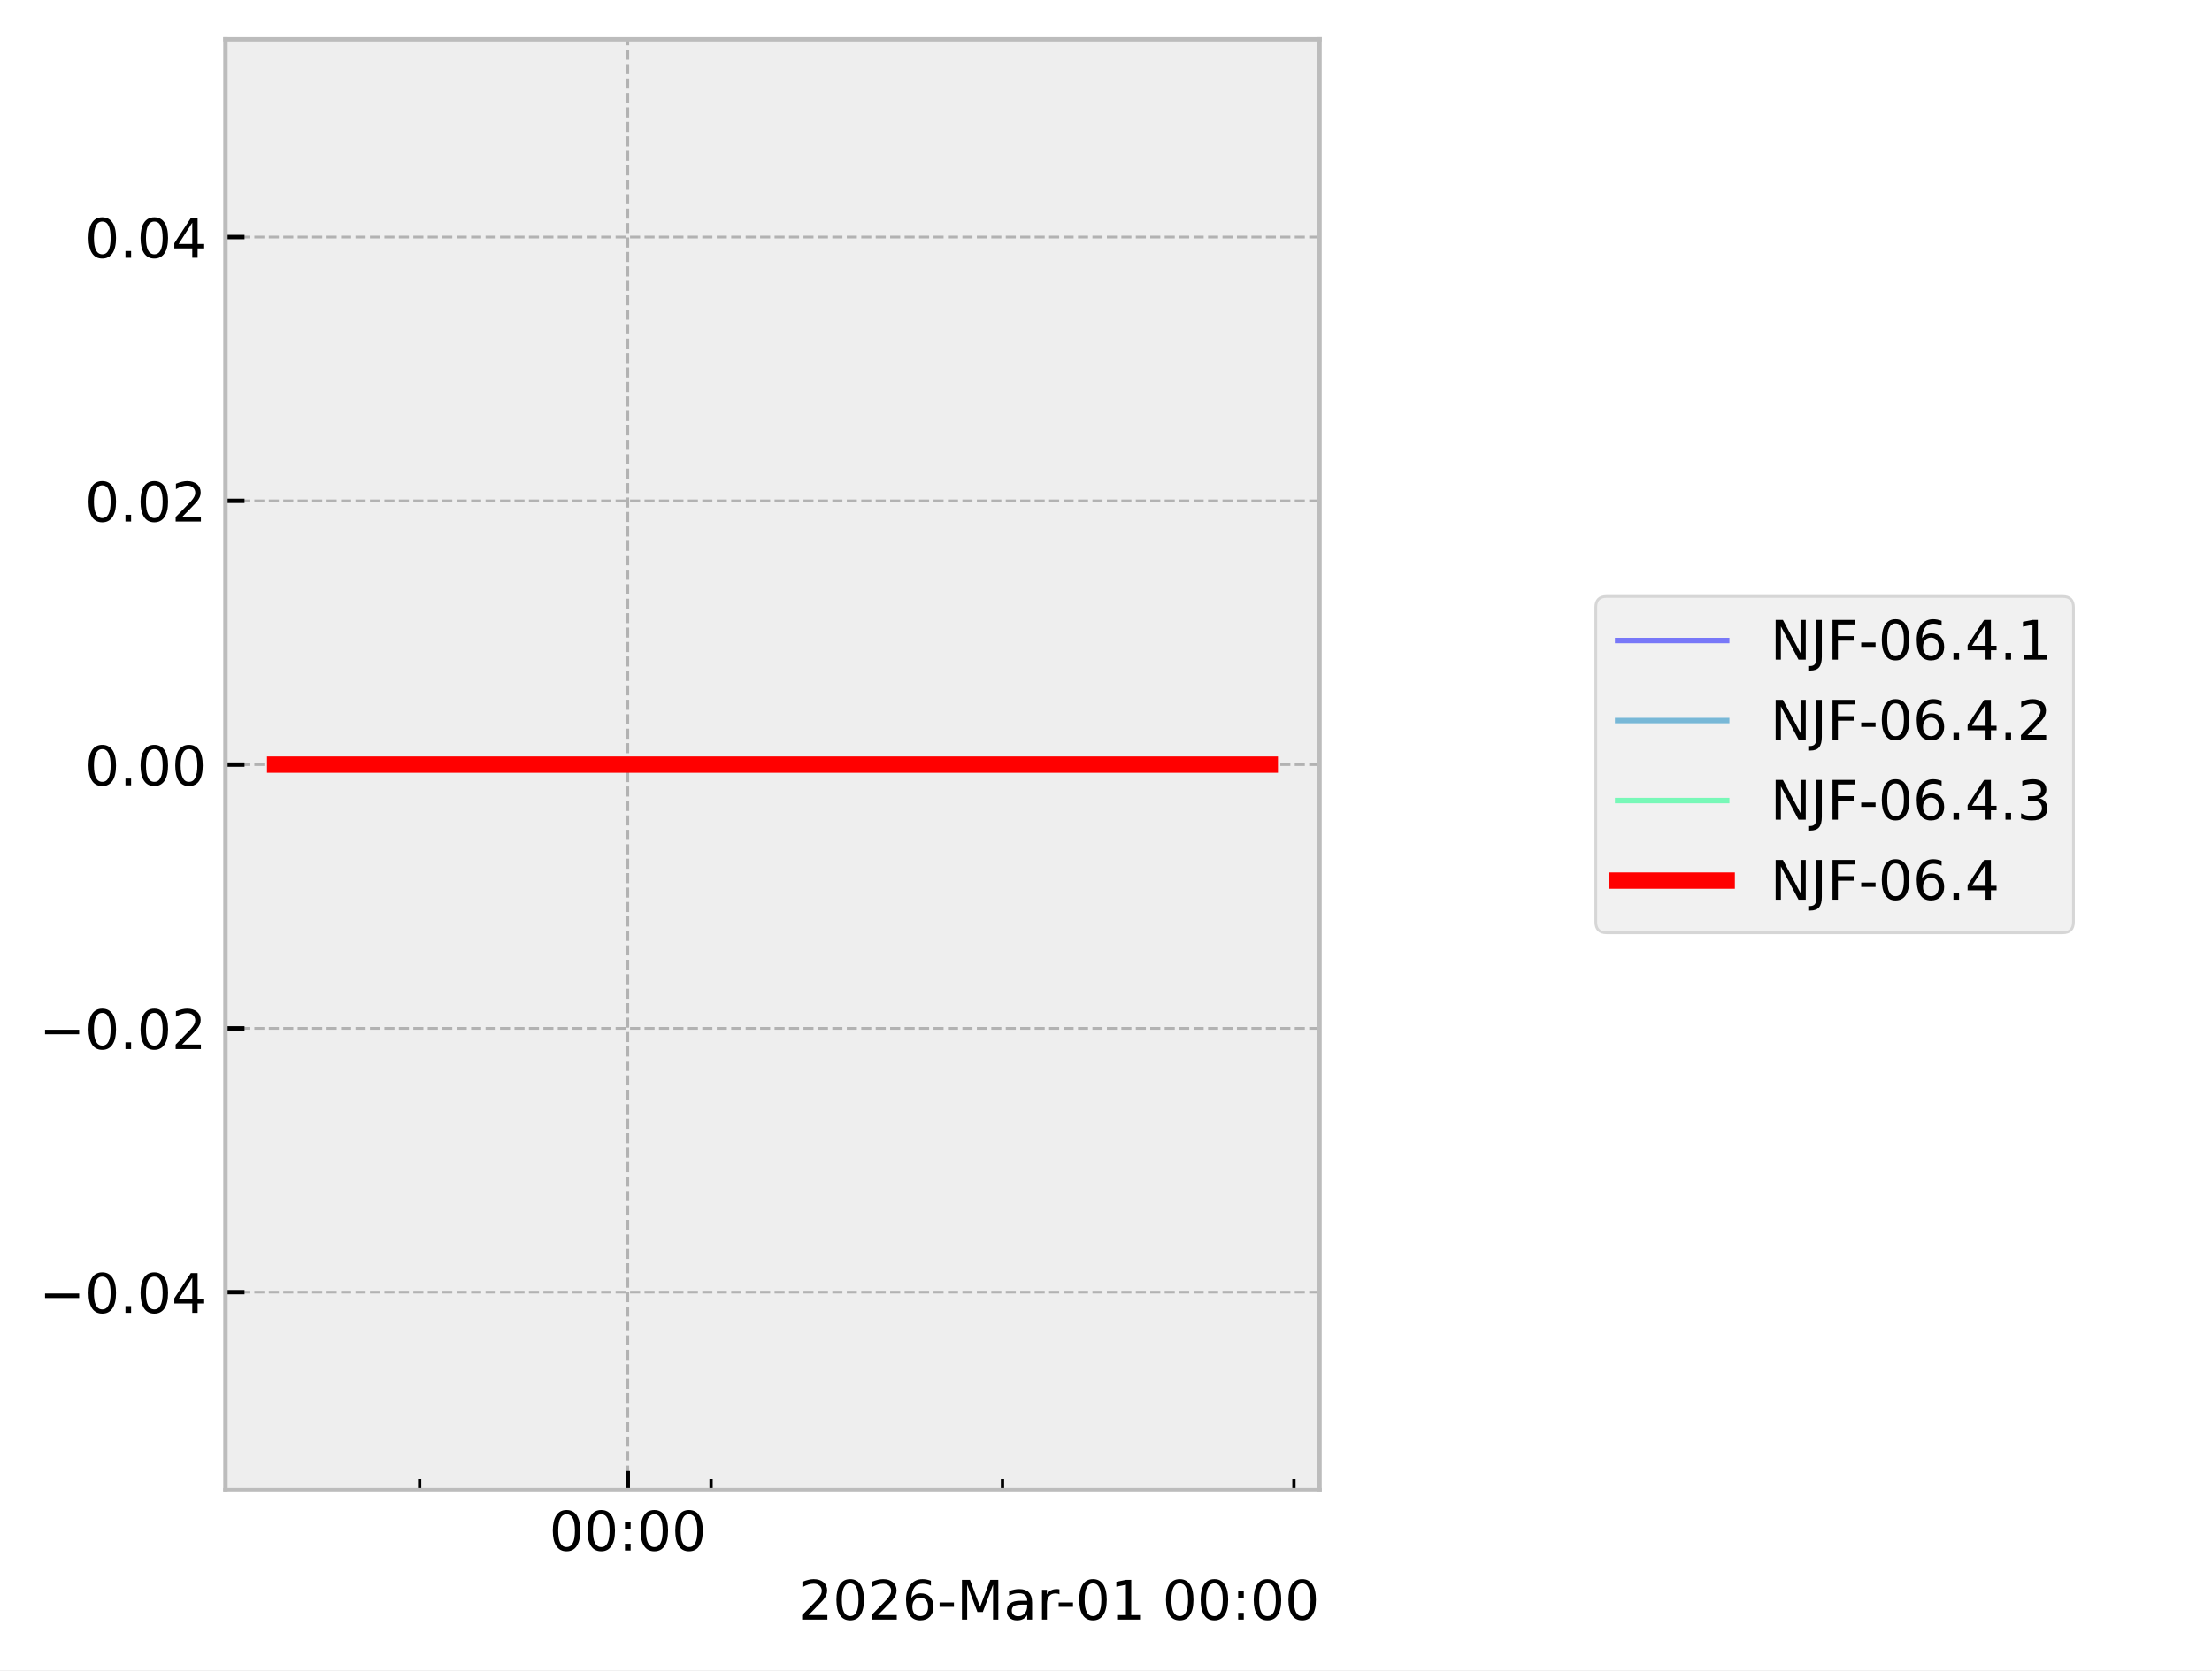
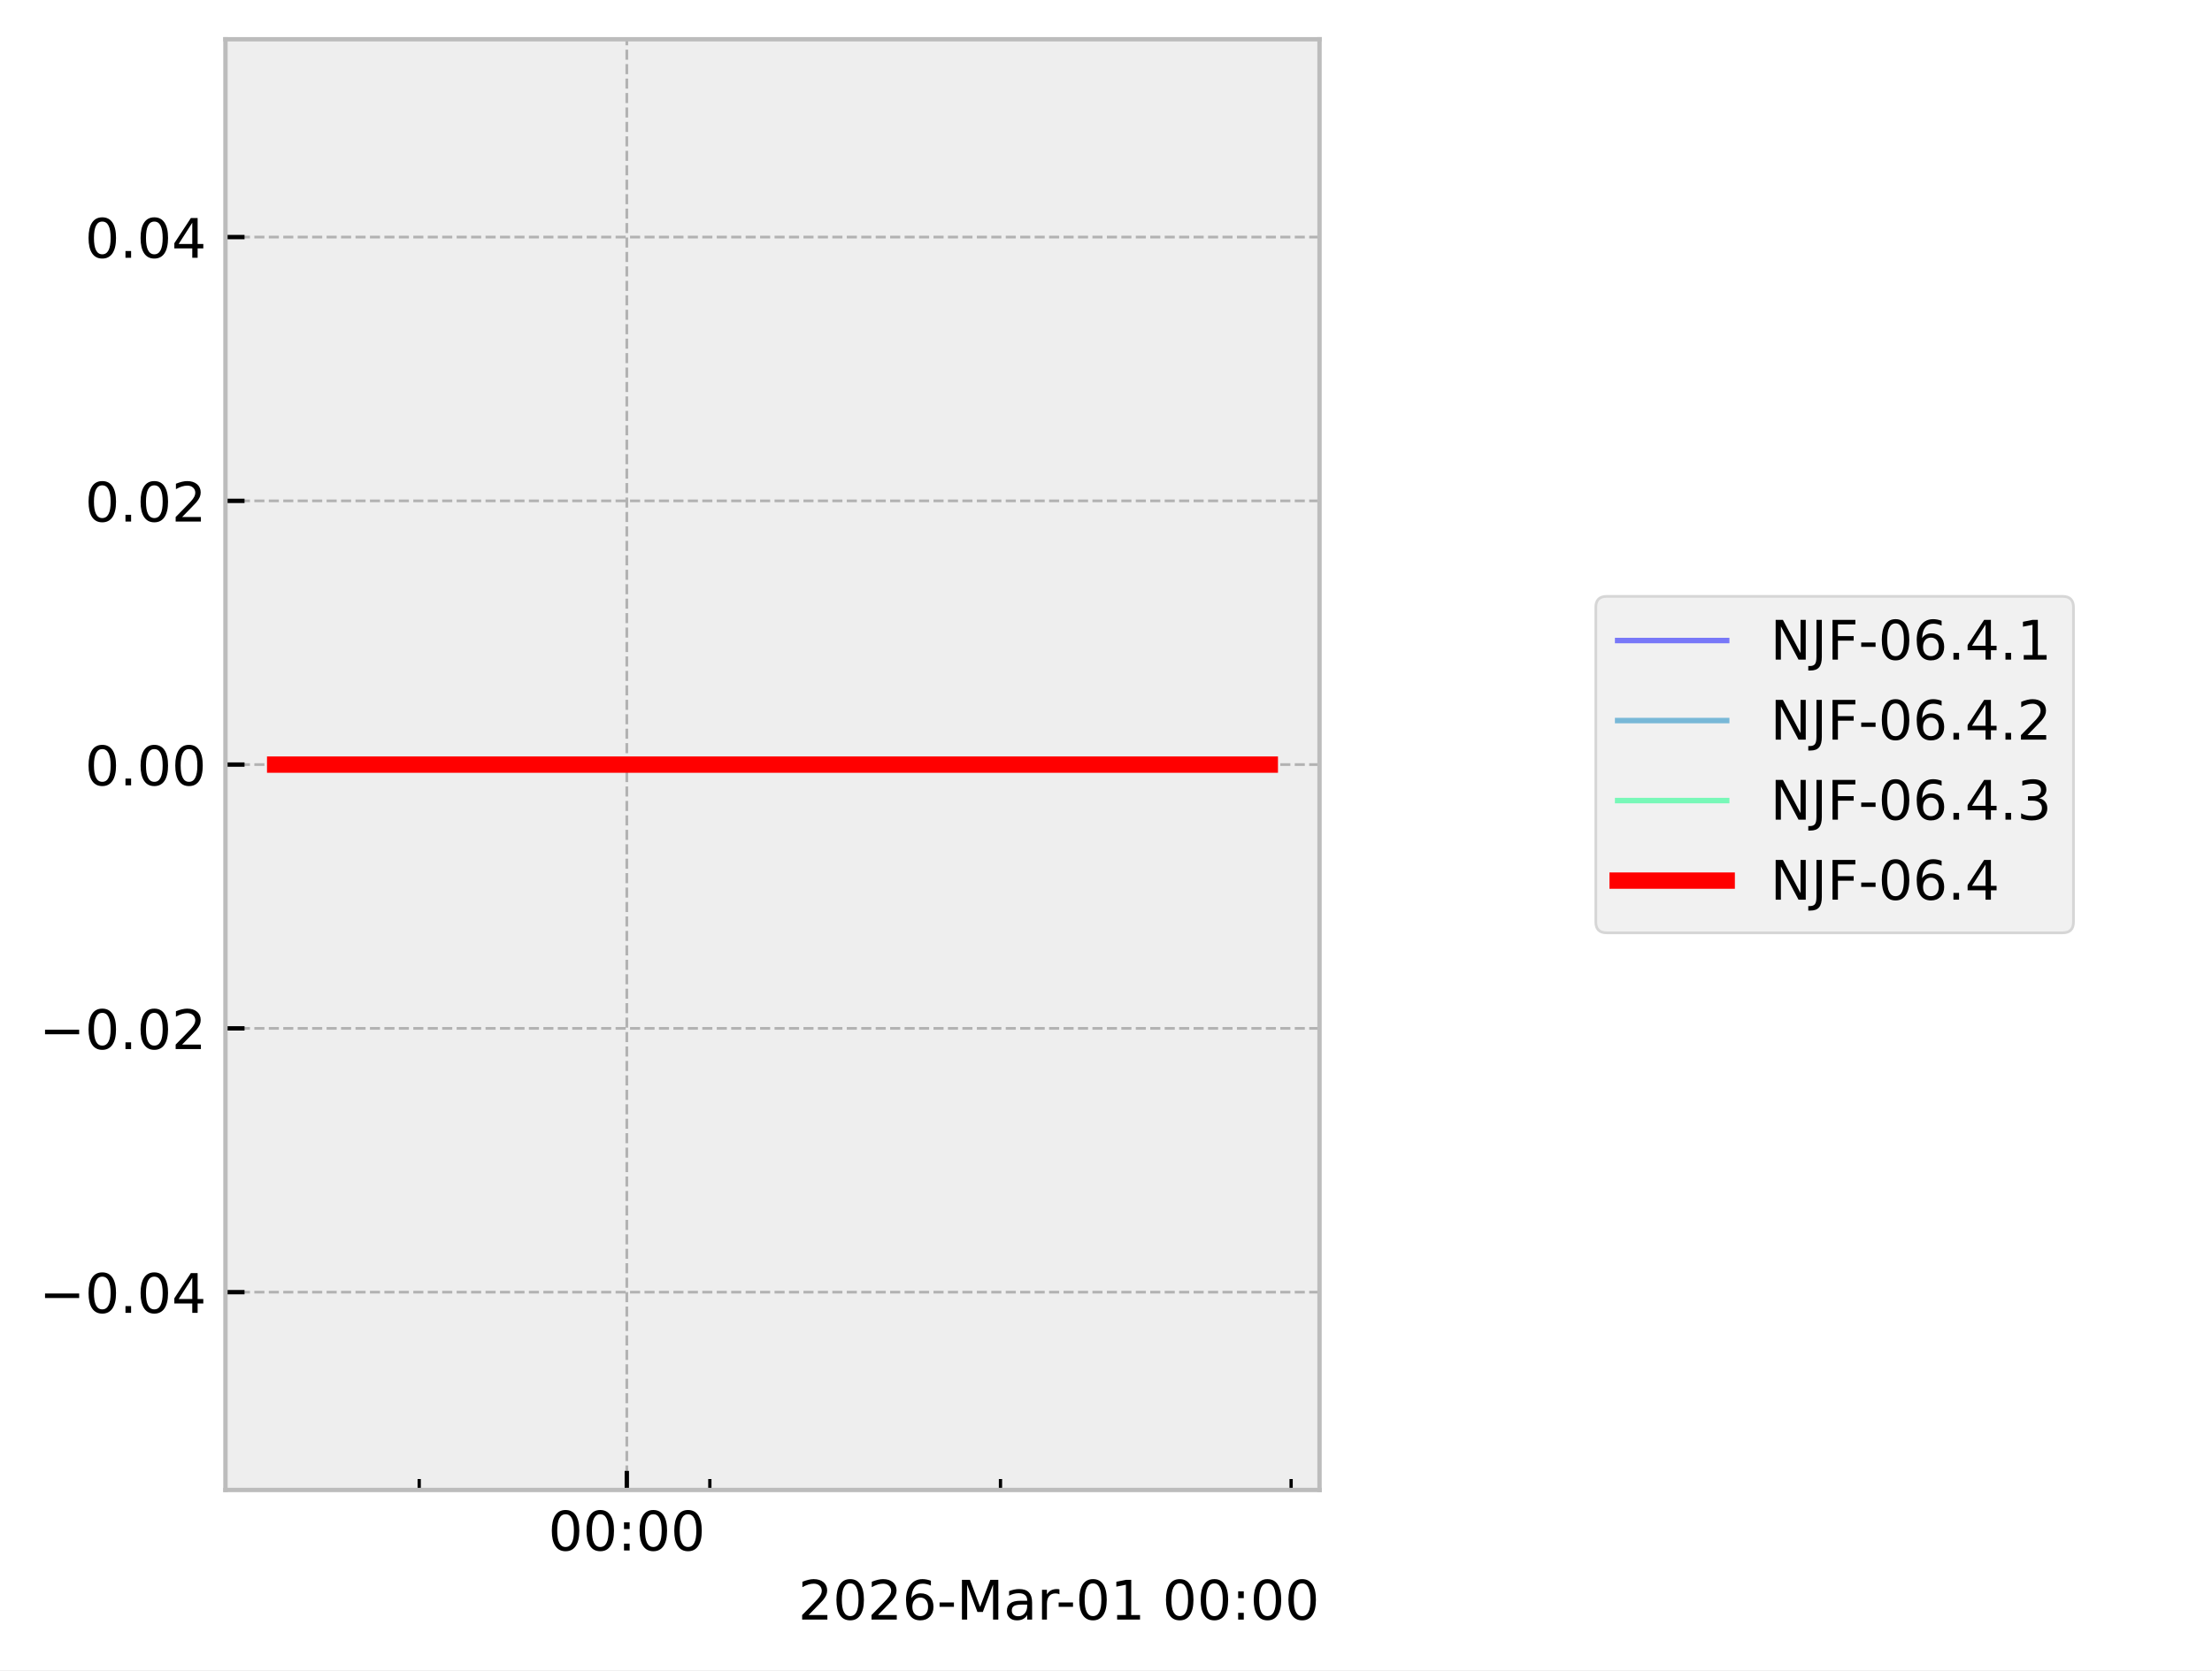
<svg xmlns="http://www.w3.org/2000/svg" xmlns:xlink="http://www.w3.org/1999/xlink" width="405.665pt" height="306.368pt" viewBox="0 0 405.665 306.368" version="1.1">
  <defs>
    <style type="text/css">*{stroke-linejoin: round; stroke-linecap: butt}</style>
  </defs>
  <g id="figure_1">
    <g id="patch_1">
      <path d="M 0 306.368  L 405.665 306.368  L 405.665 0  L 0 0  z " style="fill: #ffffff" />
    </g>
    <g id="axes_1">
      <g id="patch_2">
        <path d="M 41.345 273.312  L 241.991 273.312  L 241.991 7.2  L 41.345 7.2  z " style="fill: #eeeeee" />
      </g>
      <g id="matplotlib.axis_1">
        <g id="xtick_1">
          <g id="line2d_1">
-             <path d="M 115.131 273.312  L 115.131 7.2  " clip-path="url(#p63f2af0f7a)" style="fill: none; stroke-dasharray: 1.85,0.8; stroke-dashoffset: 0; stroke: #b2b2b2; stroke-width: 0.5" />
+             <path d="M 114.952 273.312  L 114.952 7.2  " clip-path="url(#pc3bdf4b2fe)" style="fill: none; stroke-dasharray: 1.85,0.8; stroke-dashoffset: 0; stroke: #b2b2b2; stroke-width: 0.5" />
          </g>
          <g id="line2d_2">
            <defs>
-               <path id="m41e7cc24dc" d="M 0 0  L 0 -3.5  " style="stroke: #000000; stroke-width: 0.8" />
-             </defs>
-             <g>
-               <use xlink:href="#m41e7cc24dc" x="115.131" y="273.312" style="stroke: #000000; stroke-width: 0.8" />
+               <path id="m885ef620f3" d="M 0 0  L 0 -3.5  " style="stroke: #000000; stroke-width: 0.8" />
+             </defs>
+             <g>
+               <use xlink:href="#m885ef620f3" x="114.952" y="273.312" style="stroke: #000000; stroke-width: 0.8" />
            </g>
          </g>
          <g id="text_1">
-             <g transform="translate(100.7213 284.4104) scale(0.1 -0.1)">
+             <g transform="translate(100.5424 284.4104) scale(0.1 -0.1)">
              <defs>
                <path id="DejaVuSans-30" d="M 2034 4250  Q 1547 4250 1301 3770  Q 1056 3291 1056 2328  Q 1056 1369 1301 889  Q 1547 409 2034 409  Q 2525 409 2770 889  Q 3016 1369 3016 2328  Q 3016 3291 2770 3770  Q 2525 4250 2034 4250  z M 2034 4750  Q 2819 4750 3233 4129  Q 3647 3509 3647 2328  Q 3647 1150 3233 529  Q 2819 -91 2034 -91  Q 1250 -91 836 529  Q 422 1150 422 2328  Q 422 3509 836 4129  Q 1250 4750 2034 4750  z " transform="scale(0.015625)" />
                <path id="DejaVuSans-3a" d="M 750 794  L 1409 794  L 1409 0  L 750 0  L 750 794  z M 750 3309  L 1409 3309  L 1409 2516  L 750 2516  L 750 3309  z " transform="scale(0.015625)" />
              </defs>
              <use xlink:href="#DejaVuSans-30" />
              <use xlink:href="#DejaVuSans-30" transform="translate(63.62305 0)" />
              <use xlink:href="#DejaVuSans-3a" transform="translate(127.2461 0)" />
              <use xlink:href="#DejaVuSans-30" transform="translate(160.9375 0)" />
              <use xlink:href="#DejaVuSans-30" transform="translate(224.5605 0)" />
            </g>
          </g>
        </g>
        <g id="xtick_2">
          <g id="line2d_3">
            <defs>
-               <path id="md3e91fc07d" d="M 0 0  L 0 -2  " style="stroke: #000000; stroke-width: 0.6" />
-             </defs>
-             <g>
-               <use xlink:href="#md3e91fc07d" x="76.953" y="273.312" style="stroke: #000000; stroke-width: 0.6" />
+               <path id="md30492a776" d="M 0 0  L 0 -2  " style="stroke: #000000; stroke-width: 0.6" />
+             </defs>
+             <g>
+               <use xlink:href="#md30492a776" x="76.88" y="273.312" style="stroke: #000000; stroke-width: 0.6" />
            </g>
          </g>
        </g>
        <g id="xtick_3">
          <g id="line2d_4">
            <g>
-               <use xlink:href="#md3e91fc07d" x="130.402" y="273.312" style="stroke: #000000; stroke-width: 0.6" />
+               <use xlink:href="#md30492a776" x="130.18" y="273.312" style="stroke: #000000; stroke-width: 0.6" />
            </g>
          </g>
        </g>
        <g id="xtick_4">
          <g id="line2d_5">
            <g>
-               <use xlink:href="#md3e91fc07d" x="183.85" y="273.312" style="stroke: #000000; stroke-width: 0.6" />
+               <use xlink:href="#md30492a776" x="183.481" y="273.312" style="stroke: #000000; stroke-width: 0.6" />
            </g>
          </g>
        </g>
        <g id="xtick_5">
          <g id="line2d_6">
            <g>
-               <use xlink:href="#md3e91fc07d" x="237.298" y="273.312" style="stroke: #000000; stroke-width: 0.6" />
+               <use xlink:href="#md30492a776" x="236.781" y="273.312" style="stroke: #000000; stroke-width: 0.6" />
            </g>
          </g>
        </g>
        <g id="text_2">
          <g transform="translate(146.3741 297.0886) scale(0.1 -0.1)">
            <defs>
              <path id="DejaVuSans-32" d="M 1228 531  L 3431 531  L 3431 0  L 469 0  L 469 531  Q 828 903 1448 1529  Q 2069 2156 2228 2338  Q 2531 2678 2651 2914  Q 2772 3150 2772 3378  Q 2772 3750 2511 3984  Q 2250 4219 1831 4219  Q 1534 4219 1204 4116  Q 875 4013 500 3803  L 500 4441  Q 881 4594 1212 4672  Q 1544 4750 1819 4750  Q 2544 4750 2975 4387  Q 3406 4025 3406 3419  Q 3406 3131 3298 2873  Q 3191 2616 2906 2266  Q 2828 2175 2409 1742  Q 1991 1309 1228 531  z " transform="scale(0.015625)" />
              <path id="DejaVuSans-36" d="M 2113 2584  Q 1688 2584 1439 2293  Q 1191 2003 1191 1497  Q 1191 994 1439 701  Q 1688 409 2113 409  Q 2538 409 2786 701  Q 3034 994 3034 1497  Q 3034 2003 2786 2293  Q 2538 2584 2113 2584  z M 3366 4563  L 3366 3988  Q 3128 4100 2886 4159  Q 2644 4219 2406 4219  Q 1781 4219 1451 3797  Q 1122 3375 1075 2522  Q 1259 2794 1537 2939  Q 1816 3084 2150 3084  Q 2853 3084 3261 2657  Q 3669 2231 3669 1497  Q 3669 778 3244 343  Q 2819 -91 2113 -91  Q 1303 -91 875 529  Q 447 1150 447 2328  Q 447 3434 972 4092  Q 1497 4750 2381 4750  Q 2619 4750 2861 4703  Q 3103 4656 3366 4563  z " transform="scale(0.015625)" />
              <path id="DejaVuSans-2d" d="M 313 2009  L 1997 2009  L 1997 1497  L 313 1497  L 313 2009  z " transform="scale(0.015625)" />
              <path id="DejaVuSans-4d" d="M 628 4666  L 1569 4666  L 2759 1491  L 3956 4666  L 4897 4666  L 4897 0  L 4281 0  L 4281 4097  L 3078 897  L 2444 897  L 1241 4097  L 1241 0  L 628 0  L 628 4666  z " transform="scale(0.015625)" />
              <path id="DejaVuSans-61" d="M 2194 1759  Q 1497 1759 1228 1600  Q 959 1441 959 1056  Q 959 750 1161 570  Q 1363 391 1709 391  Q 2188 391 2477 730  Q 2766 1069 2766 1631  L 2766 1759  L 2194 1759  z M 3341 1997  L 3341 0  L 2766 0  L 2766 531  Q 2569 213 2275 61  Q 1981 -91 1556 -91  Q 1019 -91 701 211  Q 384 513 384 1019  Q 384 1609 779 1909  Q 1175 2209 1959 2209  L 2766 2209  L 2766 2266  Q 2766 2663 2505 2880  Q 2244 3097 1772 3097  Q 1472 3097 1187 3025  Q 903 2953 641 2809  L 641 3341  Q 956 3463 1253 3523  Q 1550 3584 1831 3584  Q 2591 3584 2966 3190  Q 3341 2797 3341 1997  z " transform="scale(0.015625)" />
              <path id="DejaVuSans-72" d="M 2631 2963  Q 2534 3019 2420 3045  Q 2306 3072 2169 3072  Q 1681 3072 1420 2755  Q 1159 2438 1159 1844  L 1159 0  L 581 0  L 581 3500  L 1159 3500  L 1159 2956  Q 1341 3275 1631 3429  Q 1922 3584 2338 3584  Q 2397 3584 2469 3576  Q 2541 3569 2628 3553  L 2631 2963  z " transform="scale(0.015625)" />
              <path id="DejaVuSans-31" d="M 794 531  L 1825 531  L 1825 4091  L 703 3866  L 703 4441  L 1819 4666  L 2450 4666  L 2450 531  L 3481 531  L 3481 0  L 794 0  L 794 531  z " transform="scale(0.015625)" />
              <path id="DejaVuSans-20" transform="scale(0.015625)" />
            </defs>
            <use xlink:href="#DejaVuSans-32" />
            <use xlink:href="#DejaVuSans-30" transform="translate(63.62305 0)" />
            <use xlink:href="#DejaVuSans-32" transform="translate(127.2461 0)" />
            <use xlink:href="#DejaVuSans-36" transform="translate(190.8691 0)" />
            <use xlink:href="#DejaVuSans-2d" transform="translate(254.4922 0)" />
            <use xlink:href="#DejaVuSans-4d" transform="translate(290.5762 0)" />
            <use xlink:href="#DejaVuSans-61" transform="translate(376.8555 0)" />
            <use xlink:href="#DejaVuSans-72" transform="translate(438.1348 0)" />
            <use xlink:href="#DejaVuSans-2d" transform="translate(472.873 0)" />
            <use xlink:href="#DejaVuSans-30" transform="translate(508.957 0)" />
            <use xlink:href="#DejaVuSans-31" transform="translate(572.5801 0)" />
            <use xlink:href="#DejaVuSans-20" transform="translate(636.2031 0)" />
            <use xlink:href="#DejaVuSans-30" transform="translate(667.9902 0)" />
            <use xlink:href="#DejaVuSans-30" transform="translate(731.6133 0)" />
            <use xlink:href="#DejaVuSans-3a" transform="translate(795.2363 0)" />
            <use xlink:href="#DejaVuSans-30" transform="translate(828.9277 0)" />
            <use xlink:href="#DejaVuSans-30" transform="translate(892.5508 0)" />
          </g>
        </g>
      </g>
      <g id="matplotlib.axis_2">
        <g id="ytick_1">
          <g id="line2d_7">
-             <path d="M 41.345 237.024  L 241.991 237.024  " clip-path="url(#p63f2af0f7a)" style="fill: none; stroke-dasharray: 1.85,0.8; stroke-dashoffset: 0; stroke: #b2b2b2; stroke-width: 0.5" />
+             <path d="M 41.345 237.024  L 241.991 237.024  " clip-path="url(#pc3bdf4b2fe)" style="fill: none; stroke-dasharray: 1.85,0.8; stroke-dashoffset: 0; stroke: #b2b2b2; stroke-width: 0.5" />
          </g>
          <g id="line2d_8">
            <defs>
-               <path id="m6833d52af1" d="M 0 0  L 3.5 0  " style="stroke: #000000; stroke-width: 0.8" />
-             </defs>
-             <g>
-               <use xlink:href="#m6833d52af1" x="41.345" y="237.024" style="stroke: #000000; stroke-width: 0.8" />
+               <path id="mdb604c7129" d="M 0 0  L 3.5 0  " style="stroke: #000000; stroke-width: 0.8" />
+             </defs>
+             <g>
+               <use xlink:href="#mdb604c7129" x="41.345" y="237.024" style="stroke: #000000; stroke-width: 0.8" />
            </g>
          </g>
          <g id="text_3">
            <g transform="translate(7.2 240.8232) scale(0.1 -0.1)">
              <defs>
                <path id="DejaVuSans-2212" d="M 678 2272  L 4684 2272  L 4684 1741  L 678 1741  L 678 2272  z " transform="scale(0.015625)" />
                <path id="DejaVuSans-2e" d="M 684 794  L 1344 794  L 1344 0  L 684 0  L 684 794  z " transform="scale(0.015625)" />
                <path id="DejaVuSans-34" d="M 2419 4116  L 825 1625  L 2419 1625  L 2419 4116  z M 2253 4666  L 3047 4666  L 3047 1625  L 3713 1625  L 3713 1100  L 3047 1100  L 3047 0  L 2419 0  L 2419 1100  L 313 1100  L 313 1709  L 2253 4666  z " transform="scale(0.015625)" />
              </defs>
              <use xlink:href="#DejaVuSans-2212" />
              <use xlink:href="#DejaVuSans-30" transform="translate(83.78906 0)" />
              <use xlink:href="#DejaVuSans-2e" transform="translate(147.4121 0)" />
              <use xlink:href="#DejaVuSans-30" transform="translate(179.1992 0)" />
              <use xlink:href="#DejaVuSans-34" transform="translate(242.8223 0)" />
            </g>
          </g>
        </g>
        <g id="ytick_2">
          <g id="line2d_9">
-             <path d="M 41.345 188.64  L 241.991 188.64  " clip-path="url(#p63f2af0f7a)" style="fill: none; stroke-dasharray: 1.85,0.8; stroke-dashoffset: 0; stroke: #b2b2b2; stroke-width: 0.5" />
+             <path d="M 41.345 188.64  L 241.991 188.64  " clip-path="url(#pc3bdf4b2fe)" style="fill: none; stroke-dasharray: 1.85,0.8; stroke-dashoffset: 0; stroke: #b2b2b2; stroke-width: 0.5" />
          </g>
          <g id="line2d_10">
            <g>
-               <use xlink:href="#m6833d52af1" x="41.345" y="188.64" style="stroke: #000000; stroke-width: 0.8" />
+               <use xlink:href="#mdb604c7129" x="41.345" y="188.64" style="stroke: #000000; stroke-width: 0.8" />
            </g>
          </g>
          <g id="text_4">
            <g transform="translate(7.2 192.4392) scale(0.1 -0.1)">
              <use xlink:href="#DejaVuSans-2212" />
              <use xlink:href="#DejaVuSans-30" transform="translate(83.78906 0)" />
              <use xlink:href="#DejaVuSans-2e" transform="translate(147.4121 0)" />
              <use xlink:href="#DejaVuSans-30" transform="translate(179.1992 0)" />
              <use xlink:href="#DejaVuSans-32" transform="translate(242.8223 0)" />
            </g>
          </g>
        </g>
        <g id="ytick_3">
          <g id="line2d_11">
-             <path d="M 41.345 140.256  L 241.991 140.256  " clip-path="url(#p63f2af0f7a)" style="fill: none; stroke-dasharray: 1.85,0.8; stroke-dashoffset: 0; stroke: #b2b2b2; stroke-width: 0.5" />
+             <path d="M 41.345 140.256  L 241.991 140.256  " clip-path="url(#pc3bdf4b2fe)" style="fill: none; stroke-dasharray: 1.85,0.8; stroke-dashoffset: 0; stroke: #b2b2b2; stroke-width: 0.5" />
          </g>
          <g id="line2d_12">
            <g>
-               <use xlink:href="#m6833d52af1" x="41.345" y="140.256" style="stroke: #000000; stroke-width: 0.8" />
+               <use xlink:href="#mdb604c7129" x="41.345" y="140.256" style="stroke: #000000; stroke-width: 0.8" />
            </g>
          </g>
          <g id="text_5">
            <g transform="translate(15.57969 144.0552) scale(0.1 -0.1)">
              <use xlink:href="#DejaVuSans-30" />
              <use xlink:href="#DejaVuSans-2e" transform="translate(63.62305 0)" />
              <use xlink:href="#DejaVuSans-30" transform="translate(95.41016 0)" />
              <use xlink:href="#DejaVuSans-30" transform="translate(159.0332 0)" />
            </g>
          </g>
        </g>
        <g id="ytick_4">
          <g id="line2d_13">
-             <path d="M 41.345 91.872  L 241.991 91.872  " clip-path="url(#p63f2af0f7a)" style="fill: none; stroke-dasharray: 1.85,0.8; stroke-dashoffset: 0; stroke: #b2b2b2; stroke-width: 0.5" />
+             <path d="M 41.345 91.872  L 241.991 91.872  " clip-path="url(#pc3bdf4b2fe)" style="fill: none; stroke-dasharray: 1.85,0.8; stroke-dashoffset: 0; stroke: #b2b2b2; stroke-width: 0.5" />
          </g>
          <g id="line2d_14">
            <g>
-               <use xlink:href="#m6833d52af1" x="41.345" y="91.872" style="stroke: #000000; stroke-width: 0.8" />
+               <use xlink:href="#mdb604c7129" x="41.345" y="91.872" style="stroke: #000000; stroke-width: 0.8" />
            </g>
          </g>
          <g id="text_6">
            <g transform="translate(15.57969 95.67122) scale(0.1 -0.1)">
              <use xlink:href="#DejaVuSans-30" />
              <use xlink:href="#DejaVuSans-2e" transform="translate(63.62305 0)" />
              <use xlink:href="#DejaVuSans-30" transform="translate(95.41016 0)" />
              <use xlink:href="#DejaVuSans-32" transform="translate(159.0332 0)" />
            </g>
          </g>
        </g>
        <g id="ytick_5">
          <g id="line2d_15">
-             <path d="M 41.345 43.488  L 241.991 43.488  " clip-path="url(#p63f2af0f7a)" style="fill: none; stroke-dasharray: 1.85,0.8; stroke-dashoffset: 0; stroke: #b2b2b2; stroke-width: 0.5" />
+             <path d="M 41.345 43.488  L 241.991 43.488  " clip-path="url(#pc3bdf4b2fe)" style="fill: none; stroke-dasharray: 1.85,0.8; stroke-dashoffset: 0; stroke: #b2b2b2; stroke-width: 0.5" />
          </g>
          <g id="line2d_16">
            <g>
-               <use xlink:href="#m6833d52af1" x="41.345" y="43.488" style="stroke: #000000; stroke-width: 0.8" />
+               <use xlink:href="#mdb604c7129" x="41.345" y="43.488" style="stroke: #000000; stroke-width: 0.8" />
            </g>
          </g>
          <g id="text_7">
            <g transform="translate(15.57969 47.28722) scale(0.1 -0.1)">
              <use xlink:href="#DejaVuSans-30" />
              <use xlink:href="#DejaVuSans-2e" transform="translate(63.62305 0)" />
              <use xlink:href="#DejaVuSans-30" transform="translate(95.41016 0)" />
              <use xlink:href="#DejaVuSans-34" transform="translate(159.0332 0)" />
            </g>
          </g>
        </g>
      </g>
      <g id="line2d_17">
-         <path d="M 50.466 140.256  L 232.372 140.256  L 232.617 140.256  L 232.871 140.256  " clip-path="url(#p63f2af0f7a)" style="fill: none; stroke: #0000ff; stroke-opacity: 0.5; stroke-linecap: square" />
+         <path d="M 50.466 140.256  L 231.869 140.256  L 232.113 140.256  L 232.613 140.256  L 232.871 140.256  " clip-path="url(#pc3bdf4b2fe)" style="fill: none; stroke: #0000ff; stroke-opacity: 0.5; stroke-linecap: square" />
      </g>
      <g id="line2d_18">
-         <path d="M 50.466 140.256  L 232.372 140.256  L 232.617 140.256  L 232.871 140.256  " clip-path="url(#p63f2af0f7a)" style="fill: none; stroke: #0080bf; stroke-opacity: 0.5; stroke-linecap: square" />
+         <path d="M 50.466 140.256  L 231.869 140.256  L 232.113 140.256  L 232.613 140.256  L 232.871 140.256  " clip-path="url(#pc3bdf4b2fe)" style="fill: none; stroke: #0080bf; stroke-opacity: 0.5; stroke-linecap: square" />
      </g>
      <g id="line2d_19">
-         <path d="M 50.466 140.256  L 232.372 140.256  L 232.617 140.256  L 232.871 140.256  " clip-path="url(#p63f2af0f7a)" style="fill: none; stroke: #00ff80; stroke-opacity: 0.5; stroke-linecap: square" />
+         <path d="M 50.466 140.256  L 231.869 140.256  L 232.113 140.256  L 232.613 140.256  L 232.871 140.256  " clip-path="url(#pc3bdf4b2fe)" style="fill: none; stroke: #00ff80; stroke-opacity: 0.5; stroke-linecap: square" />
      </g>
      <g id="line2d_20">
-         <path d="M 50.466 140.256  L 232.372 140.256  L 232.617 140.256  L 232.871 140.256  " clip-path="url(#p63f2af0f7a)" style="fill: none; stroke: #ff0000; stroke-width: 3; stroke-linecap: square" />
+         <path d="M 50.466 140.256  L 231.869 140.256  L 232.113 140.256  L 232.613 140.256  L 232.871 140.256  " clip-path="url(#pc3bdf4b2fe)" style="fill: none; stroke: #ff0000; stroke-width: 3; stroke-linecap: square" />
      </g>
      <g id="patch_3">
        <path d="M 41.345 273.312  L 41.345 7.2  " style="fill: none; stroke: #bcbcbc; stroke-width: 0.8; stroke-linejoin: miter; stroke-linecap: square" />
      </g>
      <g id="patch_4">
        <path d="M 241.991 273.312  L 241.991 7.2  " style="fill: none; stroke: #bcbcbc; stroke-width: 0.8; stroke-linejoin: miter; stroke-linecap: square" />
      </g>
      <g id="patch_5">
        <path d="M 41.345 273.312  L 241.991 273.312  " style="fill: none; stroke: #bcbcbc; stroke-width: 0.8; stroke-linejoin: miter; stroke-linecap: square" />
      </g>
      <g id="patch_6">
        <path d="M 41.345 7.2  L 241.991 7.2  " style="fill: none; stroke: #bcbcbc; stroke-width: 0.8; stroke-linejoin: miter; stroke-linecap: square" />
      </g>
    </g>
    <g id="axes_2">
      <g id="legend_1">
        <g id="patch_7">
          <path d="M 294.663 171.112  L 378.259 171.112  Q 380.259 171.112 380.259 169.112  L 380.259 111.4  Q 380.259 109.4 378.259 109.4  L 294.663 109.4  Q 292.663 109.4 292.663 111.4  L 292.663 169.112  Q 292.663 171.112 294.663 171.112  z " style="fill: #eeeeee; opacity: 0.8; stroke: #cccccc; stroke-width: 0.5; stroke-linejoin: miter" />
        </g>
        <g id="line2d_21">
          <path d="M 296.663 117.498  L 306.663 117.498  L 316.663 117.498  " style="fill: none; stroke: #0000ff; stroke-opacity: 0.5; stroke-linecap: square" />
        </g>
        <g id="text_8">
          <g transform="translate(324.6626 120.9982) scale(0.1 -0.1)">
            <defs>
              <path id="DejaVuSans-4e" d="M 628 4666  L 1478 4666  L 3547 763  L 3547 4666  L 4159 4666  L 4159 0  L 3309 0  L 1241 3903  L 1241 0  L 628 0  L 628 4666  z " transform="scale(0.015625)" />
              <path id="DejaVuSans-4a" d="M 628 4666  L 1259 4666  L 1259 325  Q 1259 -519 939 -900  Q 619 -1281 -91 -1281  L -331 -1281  L -331 -750  L -134 -750  Q 284 -750 456 -515  Q 628 -281 628 325  L 628 4666  z " transform="scale(0.015625)" />
              <path id="DejaVuSans-46" d="M 628 4666  L 3309 4666  L 3309 4134  L 1259 4134  L 1259 2759  L 3109 2759  L 3109 2228  L 1259 2228  L 1259 0  L 628 0  L 628 4666  z " transform="scale(0.015625)" />
            </defs>
            <use xlink:href="#DejaVuSans-4e" />
            <use xlink:href="#DejaVuSans-4a" transform="translate(74.80469 0)" />
            <use xlink:href="#DejaVuSans-46" transform="translate(104.2969 0)" />
            <use xlink:href="#DejaVuSans-2d" transform="translate(161.8164 0)" />
            <use xlink:href="#DejaVuSans-30" transform="translate(197.9004 0)" />
            <use xlink:href="#DejaVuSans-36" transform="translate(261.5234 0)" />
            <use xlink:href="#DejaVuSans-2e" transform="translate(325.1465 0)" />
            <use xlink:href="#DejaVuSans-34" transform="translate(356.9336 0)" />
            <use xlink:href="#DejaVuSans-2e" transform="translate(420.5566 0)" />
            <use xlink:href="#DejaVuSans-31" transform="translate(452.3438 0)" />
          </g>
        </g>
        <g id="line2d_22">
          <path d="M 296.663 132.176  L 306.663 132.176  L 316.663 132.176  " style="fill: none; stroke: #0080bf; stroke-opacity: 0.5; stroke-linecap: square" />
        </g>
        <g id="text_9">
          <g transform="translate(324.6626 135.6763) scale(0.1 -0.1)">
            <use xlink:href="#DejaVuSans-4e" />
            <use xlink:href="#DejaVuSans-4a" transform="translate(74.80469 0)" />
            <use xlink:href="#DejaVuSans-46" transform="translate(104.2969 0)" />
            <use xlink:href="#DejaVuSans-2d" transform="translate(161.8164 0)" />
            <use xlink:href="#DejaVuSans-30" transform="translate(197.9004 0)" />
            <use xlink:href="#DejaVuSans-36" transform="translate(261.5234 0)" />
            <use xlink:href="#DejaVuSans-2e" transform="translate(325.1465 0)" />
            <use xlink:href="#DejaVuSans-34" transform="translate(356.9336 0)" />
            <use xlink:href="#DejaVuSans-2e" transform="translate(420.5566 0)" />
            <use xlink:href="#DejaVuSans-32" transform="translate(452.3438 0)" />
          </g>
        </g>
        <g id="line2d_23">
          <path d="M 296.663 146.854  L 306.663 146.854  L 316.663 146.854  " style="fill: none; stroke: #00ff80; stroke-opacity: 0.5; stroke-linecap: square" />
        </g>
        <g id="text_10">
          <g transform="translate(324.6626 150.3544) scale(0.1 -0.1)">
            <defs>
              <path id="DejaVuSans-33" d="M 2597 2516  Q 3050 2419 3304 2112  Q 3559 1806 3559 1356  Q 3559 666 3084 287  Q 2609 -91 1734 -91  Q 1441 -91 1130 -33  Q 819 25 488 141  L 488 750  Q 750 597 1062 519  Q 1375 441 1716 441  Q 2309 441 2620 675  Q 2931 909 2931 1356  Q 2931 1769 2642 2001  Q 2353 2234 1838 2234  L 1294 2234  L 1294 2753  L 1863 2753  Q 2328 2753 2575 2939  Q 2822 3125 2822 3475  Q 2822 3834 2567 4026  Q 2313 4219 1838 4219  Q 1578 4219 1281 4162  Q 984 4106 628 3988  L 628 4550  Q 988 4650 1302 4700  Q 1616 4750 1894 4750  Q 2613 4750 3031 4423  Q 3450 4097 3450 3541  Q 3450 3153 3228 2886  Q 3006 2619 2597 2516  z " transform="scale(0.015625)" />
            </defs>
            <use xlink:href="#DejaVuSans-4e" />
            <use xlink:href="#DejaVuSans-4a" transform="translate(74.80469 0)" />
            <use xlink:href="#DejaVuSans-46" transform="translate(104.2969 0)" />
            <use xlink:href="#DejaVuSans-2d" transform="translate(161.8164 0)" />
            <use xlink:href="#DejaVuSans-30" transform="translate(197.9004 0)" />
            <use xlink:href="#DejaVuSans-36" transform="translate(261.5234 0)" />
            <use xlink:href="#DejaVuSans-2e" transform="translate(325.1465 0)" />
            <use xlink:href="#DejaVuSans-34" transform="translate(356.9336 0)" />
            <use xlink:href="#DejaVuSans-2e" transform="translate(420.5566 0)" />
            <use xlink:href="#DejaVuSans-33" transform="translate(452.3438 0)" />
          </g>
        </g>
        <g id="line2d_24">
          <path d="M 296.663 161.533  L 306.663 161.533  L 316.663 161.533  " style="fill: none; stroke: #ff0000; stroke-width: 3; stroke-linecap: square" />
        </g>
        <g id="text_11">
          <g transform="translate(324.6626 165.0326) scale(0.1 -0.1)">
            <use xlink:href="#DejaVuSans-4e" />
            <use xlink:href="#DejaVuSans-4a" transform="translate(74.80469 0)" />
            <use xlink:href="#DejaVuSans-46" transform="translate(104.2969 0)" />
            <use xlink:href="#DejaVuSans-2d" transform="translate(161.8164 0)" />
            <use xlink:href="#DejaVuSans-30" transform="translate(197.9004 0)" />
            <use xlink:href="#DejaVuSans-36" transform="translate(261.5234 0)" />
            <use xlink:href="#DejaVuSans-2e" transform="translate(325.1465 0)" />
            <use xlink:href="#DejaVuSans-34" transform="translate(356.9336 0)" />
          </g>
        </g>
      </g>
    </g>
  </g>
  <defs>
-     <clipPath id="p63f2af0f7a">
+     <clipPath id="pc3bdf4b2fe">
      <rect x="41.345" y="7.2" width="200.646" height="266.112" />
    </clipPath>
  </defs>
</svg>
